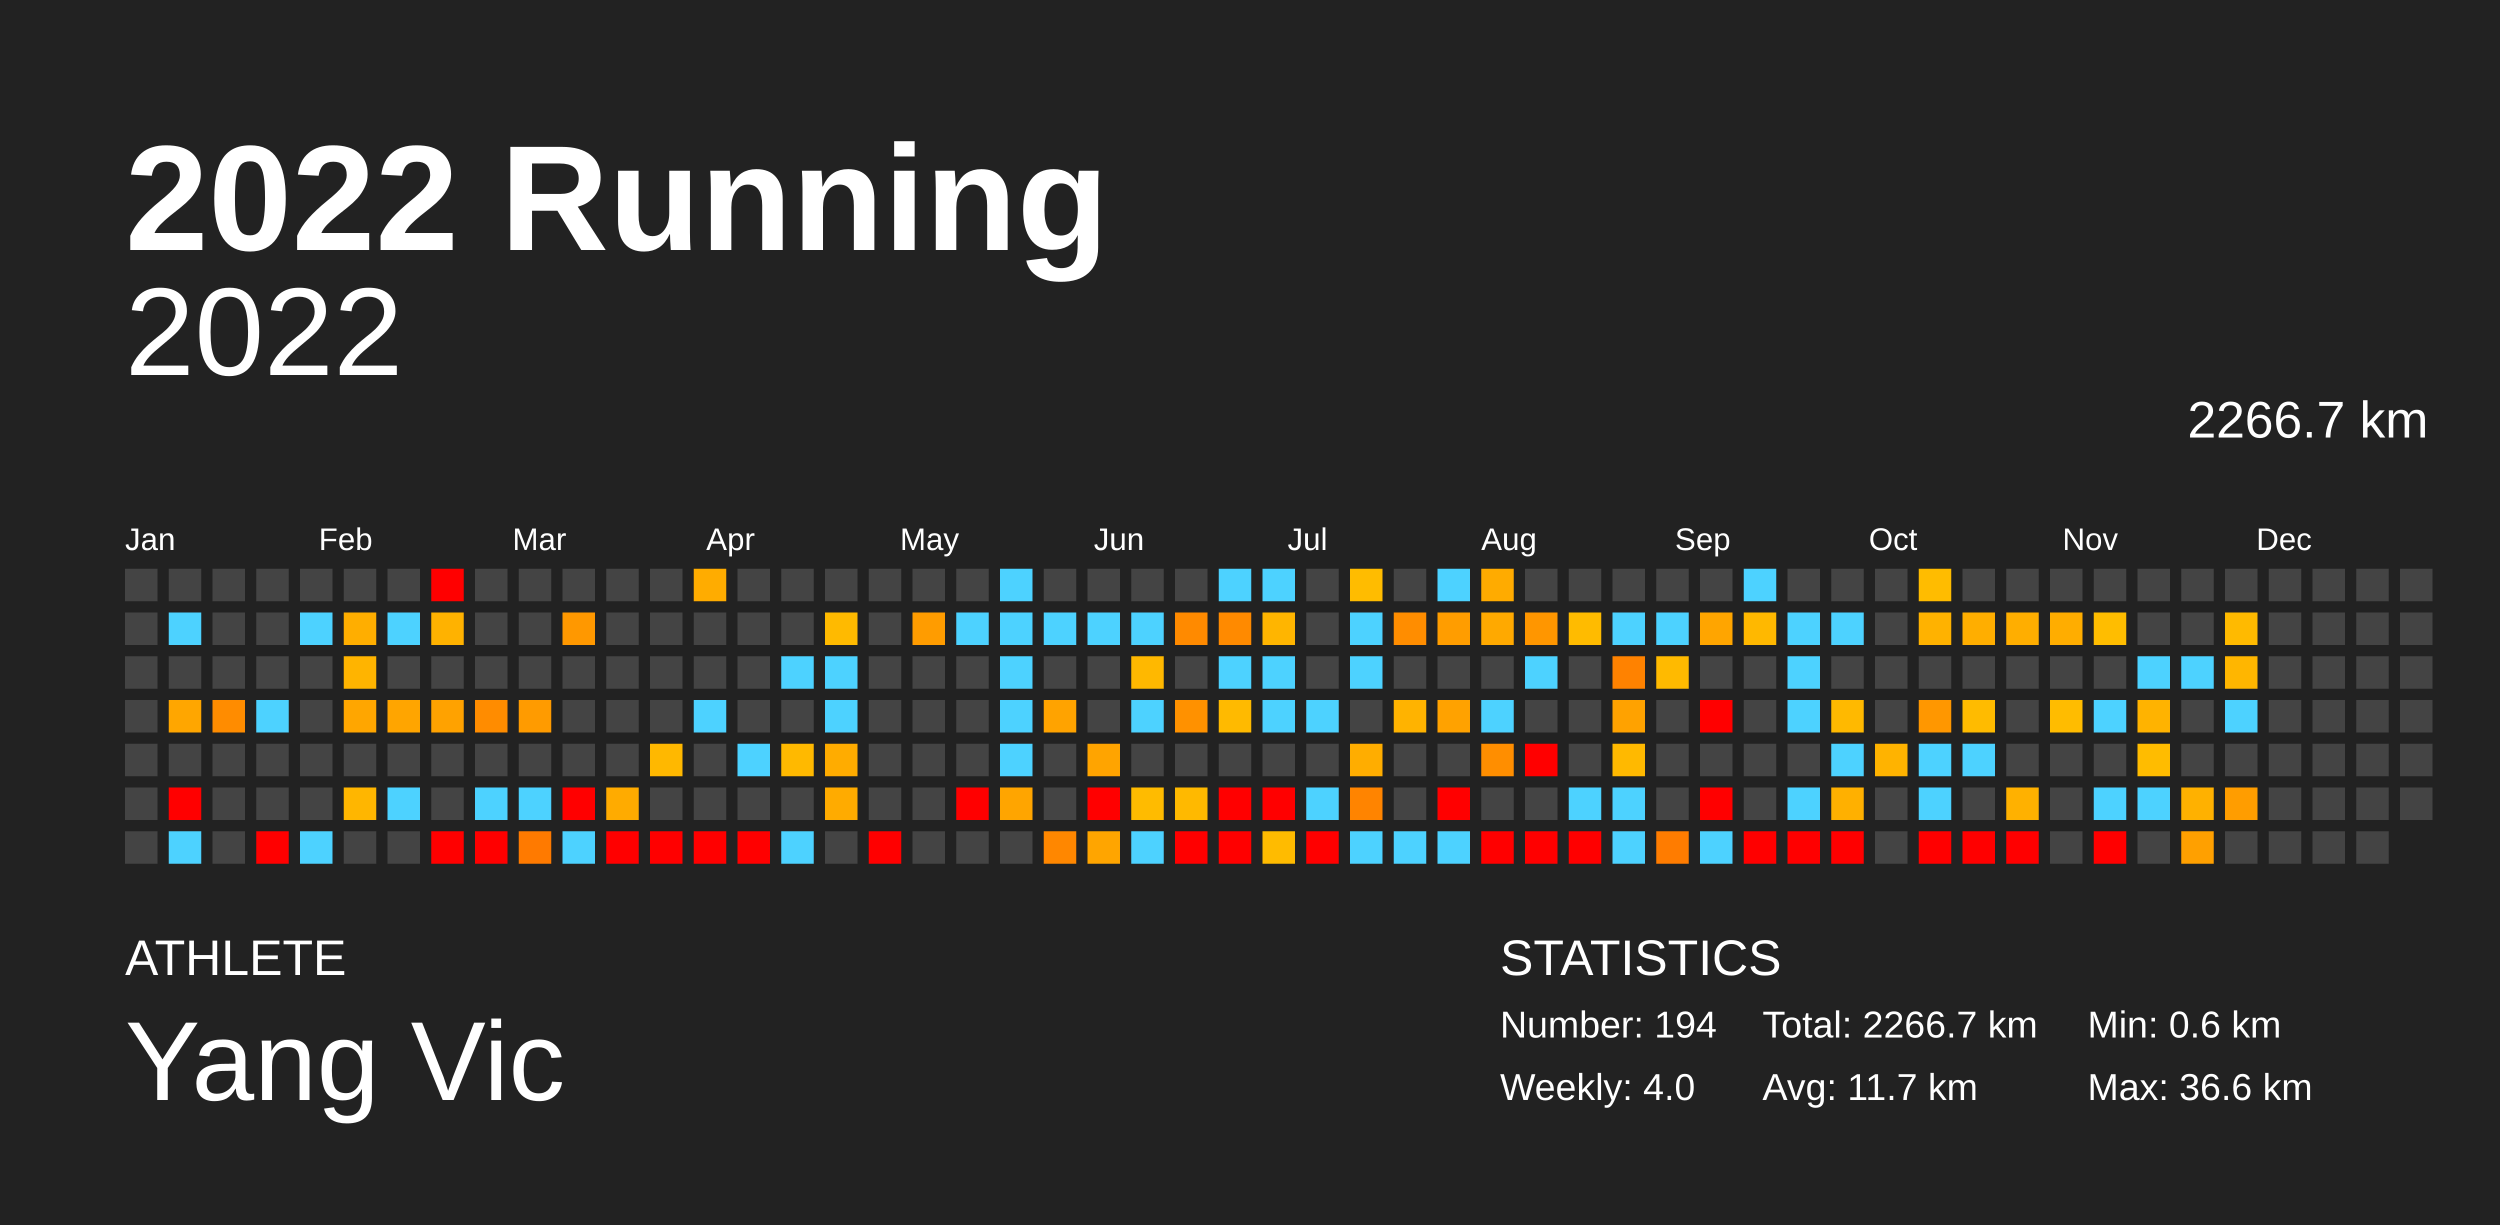
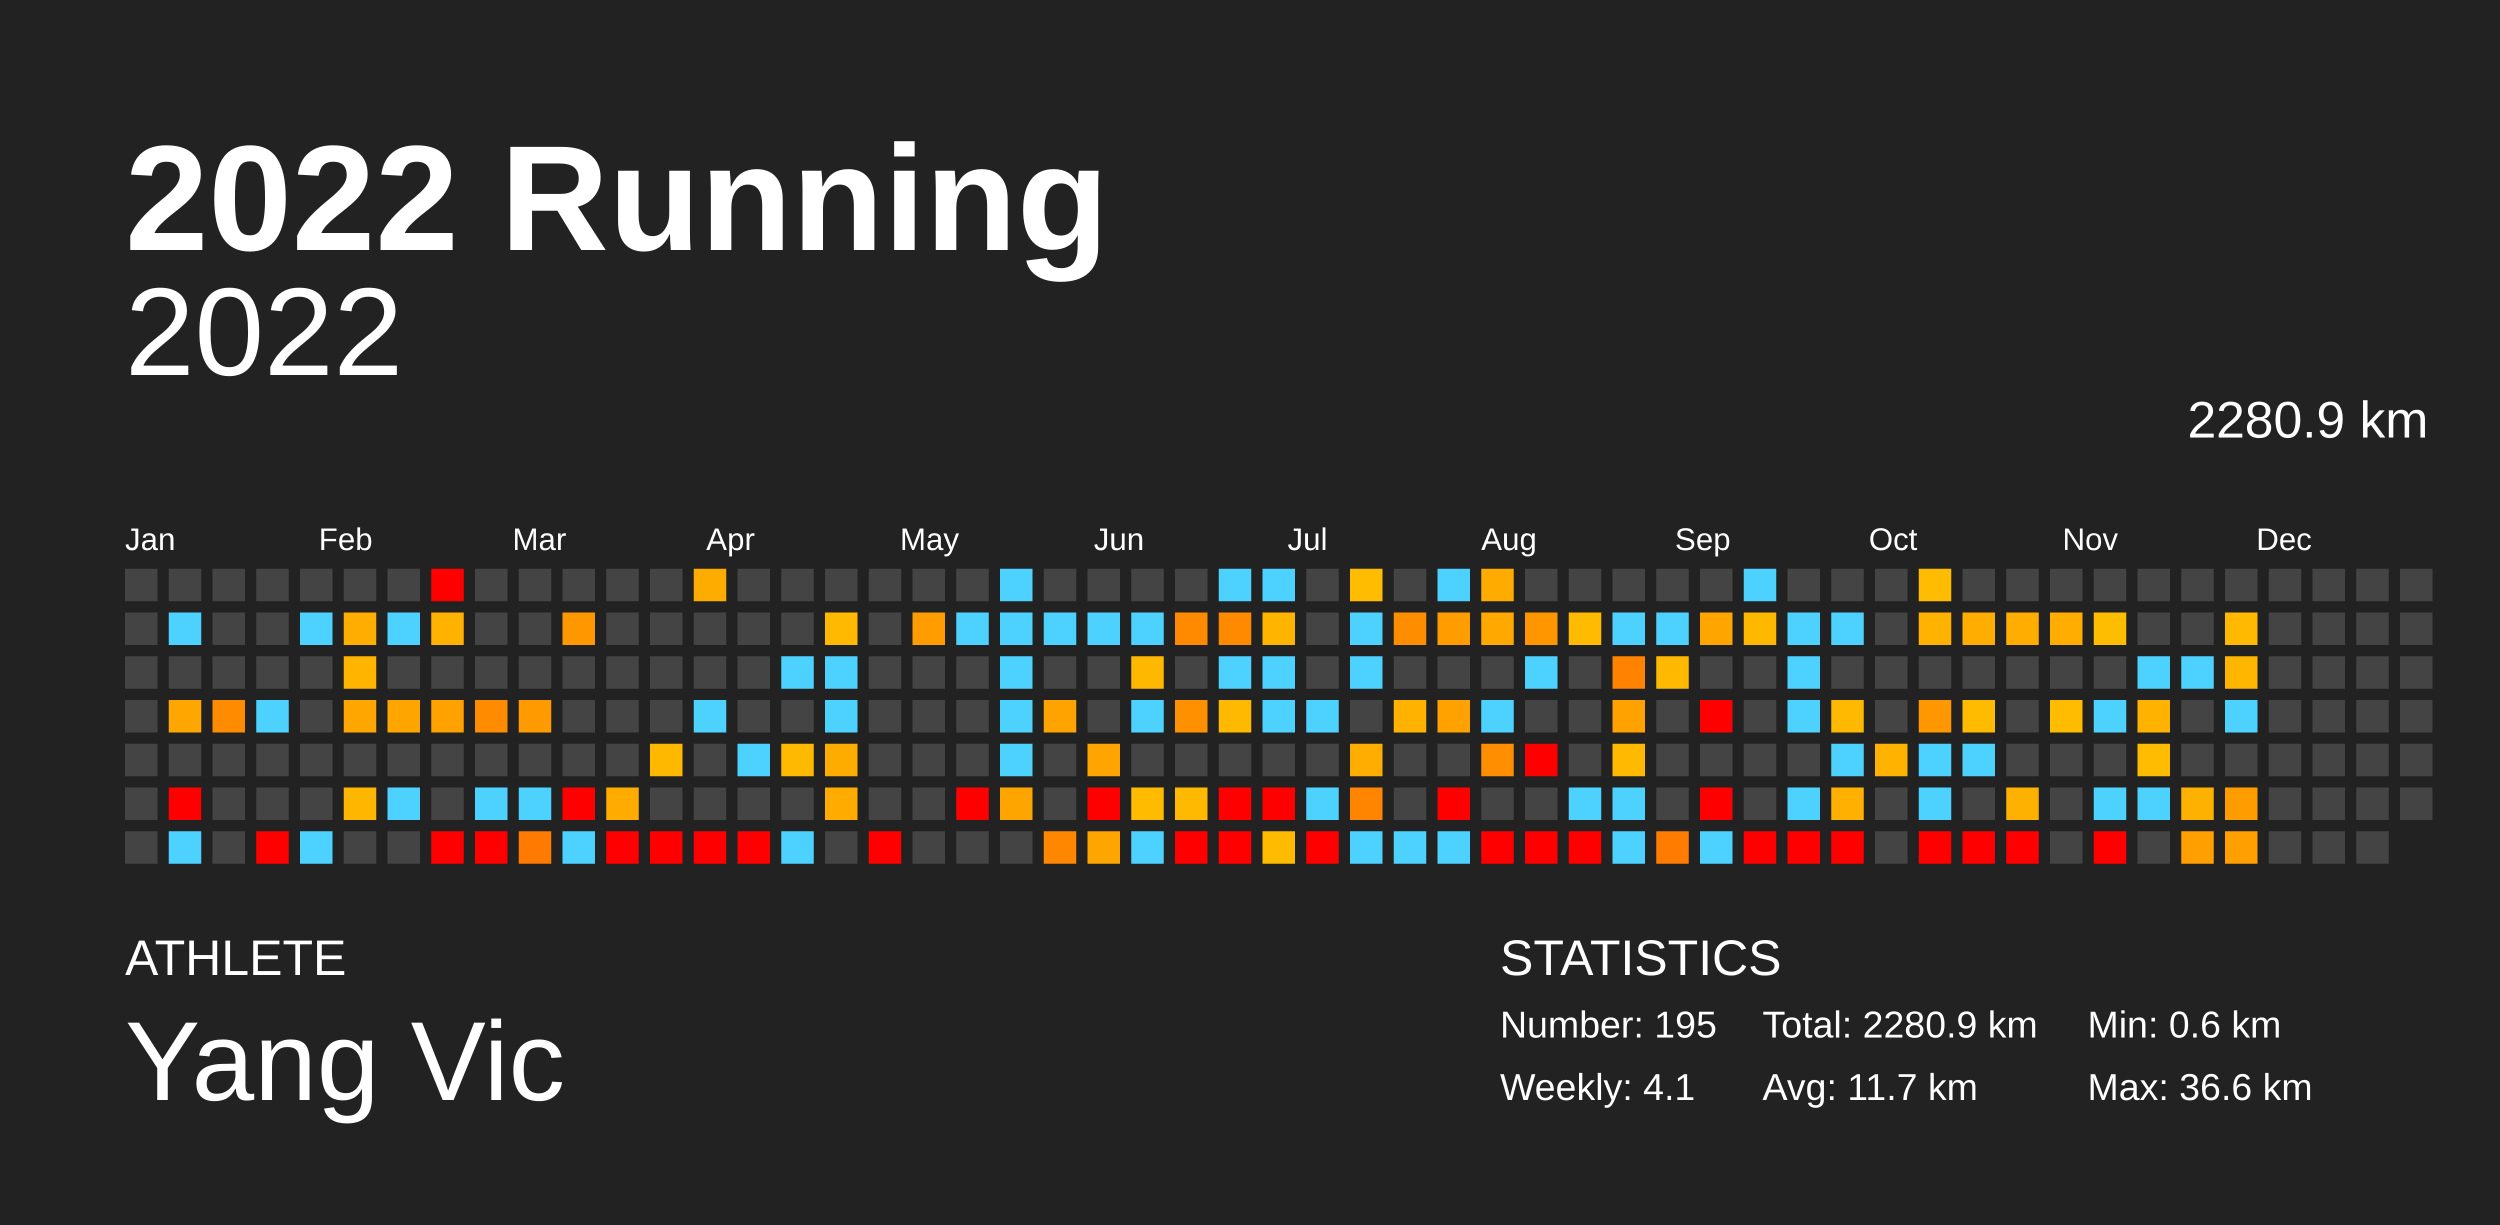
<svg xmlns="http://www.w3.org/2000/svg" baseProfile="full" height="98mm" version="1.1" viewBox="0,0,200,98" width="200mm">
  <defs />
  <rect fill="#222222" height="98" width="200" x="0" y="0" />
  <text fill="#FFFFFF" style="font-size:12px; font-family:Arial; font-weight:bold;" x="10" y="20">2022 Running</text>
  <text fill="#FFFFFF" style="font-size:4px; font-family:Arial" x="10" y="78">ATHLETE</text>
  <text fill="#FFFFFF" style="font-size:9px; font-family:Arial" x="10" y="88">Yang Vic</text>
  <text fill="#FFFFFF" style="font-size:4px; font-family:Arial" x="120" y="78">STATISTICS</text>
-   <text fill="#FFFFFF" style="font-size:3px; font-family:Arial" x="120" y="83">Number: 194</text>
-   <text fill="#FFFFFF" style="font-size:3px; font-family:Arial" x="120" y="88">Weekly: 4.0</text>
-   <text fill="#FFFFFF" style="font-size:3px; font-family:Arial" x="141" y="83">Total: 2266.7 km</text>
+   <text fill="#FFFFFF" style="font-size:3px; font-family:Arial" x="120" y="83">Number: 195</text>
+   <text fill="#FFFFFF" style="font-size:3px; font-family:Arial" x="120" y="88">Weekly: 4.1</text>
+   <text fill="#FFFFFF" style="font-size:3px; font-family:Arial" x="141" y="83">Total: 2280.9 km</text>
  <text fill="#FFFFFF" style="font-size:3px; font-family:Arial" x="141" y="88">Avg: 11.7 km</text>
  <text fill="#FFFFFF" style="font-size:3px; font-family:Arial" x="167" y="83">Min: 0.6 km</text>
  <text fill="#FFFFFF" style="font-size:3px; font-family:Arial" x="167" y="88">Max: 36.6 km</text>
  <text alignment-baseline="hanging" fill="#FFFFFF" style="font-size:10.0px; font-family:Arial;" x="10" y="30">2022</text>
-   <text alignment-baseline="hanging" fill="#FFFFFF" style="font-size:4.125px; font-family:Arial;" x="175" y="35">2266.7 km</text>
+   <text alignment-baseline="hanging" fill="#FFFFFF" style="font-size:4.125px; font-family:Arial;" x="175" y="35">2280.9 km</text>
  <text fill="#FFFFFF" style="font-size:2.5px; font-family:Arial" x="10.0" y="44">Jan</text>
  <text fill="#FFFFFF" style="font-size:2.5px; font-family:Arial" x="25.5" y="44">Feb</text>
  <text fill="#FFFFFF" style="font-size:2.5px; font-family:Arial" x="41.0" y="44">Mar</text>
  <text fill="#FFFFFF" style="font-size:2.5px; font-family:Arial" x="56.5" y="44">Apr</text>
  <text fill="#FFFFFF" style="font-size:2.5px; font-family:Arial" x="72.0" y="44">May</text>
  <text fill="#FFFFFF" style="font-size:2.5px; font-family:Arial" x="87.5" y="44">Jun</text>
  <text fill="#FFFFFF" style="font-size:2.5px; font-family:Arial" x="103.0" y="44">Jul</text>
  <text fill="#FFFFFF" style="font-size:2.5px; font-family:Arial" x="118.5" y="44">Aug</text>
  <text fill="#FFFFFF" style="font-size:2.5px; font-family:Arial" x="134.0" y="44">Sep</text>
  <text fill="#FFFFFF" style="font-size:2.5px; font-family:Arial" x="149.5" y="44">Oct</text>
  <text fill="#FFFFFF" style="font-size:2.5px; font-family:Arial" x="165.0" y="44">Nov</text>
  <text fill="#FFFFFF" style="font-size:2.5px; font-family:Arial" x="180.5" y="44">Dec</text>
  <rect fill="#444444" height="2.6" width="2.6" x="10.0" y="45.5" />
  <rect fill="#444444" height="2.6" width="2.6" x="10.0" y="49.0" />
  <rect fill="#444444" height="2.6" width="2.6" x="10.0" y="52.5" />
  <rect fill="#444444" height="2.6" width="2.6" x="10.0" y="56.0" />
  <rect fill="#444444" height="2.6" width="2.6" x="10.0" y="59.5" />
  <rect fill="#444444" height="2.6" width="2.6" x="10.0" y="63.0" />
  <rect fill="#444444" height="2.6" width="2.6" x="10.0" y="66.5" />
  <rect fill="#444444" height="2.6" width="2.6" x="13.5" y="45.5" />
  <rect fill="#4dd2ff" height="2.6" width="2.6" x="13.5" y="49.0" />
  <rect fill="#444444" height="2.6" width="2.6" x="13.5" y="52.5" />
  <rect fill="#ffa600" height="2.6" width="2.6" x="13.5" y="56.0" />
  <rect fill="#444444" height="2.6" width="2.6" x="13.5" y="59.5" />
  <rect fill="red" height="2.6" width="2.6" x="13.5" y="63.0" />
  <rect fill="#4dd2ff" height="2.6" width="2.6" x="13.5" y="66.5" />
  <rect fill="#444444" height="2.6" width="2.6" x="17.0" y="45.5" />
  <rect fill="#444444" height="2.6" width="2.6" x="17.0" y="49.0" />
  <rect fill="#444444" height="2.6" width="2.6" x="17.0" y="52.5" />
  <rect fill="#ff8c00" height="2.6" width="2.6" x="17.0" y="56.0" />
  <rect fill="#444444" height="2.6" width="2.6" x="17.0" y="59.5" />
  <rect fill="#444444" height="2.6" width="2.6" x="17.0" y="63.0" />
  <rect fill="#444444" height="2.6" width="2.6" x="17.0" y="66.5" />
  <rect fill="#444444" height="2.6" width="2.6" x="20.5" y="45.5" />
  <rect fill="#444444" height="2.6" width="2.6" x="20.5" y="49.0" />
  <rect fill="#444444" height="2.6" width="2.6" x="20.5" y="52.5" />
  <rect fill="#4dd2ff" height="2.6" width="2.6" x="20.5" y="56.0" />
  <rect fill="#444444" height="2.6" width="2.6" x="20.5" y="59.5" />
  <rect fill="#444444" height="2.6" width="2.6" x="20.5" y="63.0" />
  <rect fill="red" height="2.6" width="2.6" x="20.5" y="66.5" />
  <rect fill="#444444" height="2.6" width="2.6" x="24.0" y="45.5" />
  <rect fill="#4dd2ff" height="2.6" width="2.6" x="24.0" y="49.0" />
  <rect fill="#444444" height="2.6" width="2.6" x="24.0" y="52.5" />
  <rect fill="#444444" height="2.6" width="2.6" x="24.0" y="56.0" />
  <rect fill="#444444" height="2.6" width="2.6" x="24.0" y="59.5" />
  <rect fill="#444444" height="2.6" width="2.6" x="24.0" y="63.0" />
  <rect fill="#4dd2ff" height="2.6" width="2.6" x="24.0" y="66.5" />
  <rect fill="#444444" height="2.6" width="2.6" x="27.5" y="45.5" />
  <rect fill="#ffae00" height="2.6" width="2.6" x="27.5" y="49.0" />
  <rect fill="#ffb400" height="2.6" width="2.6" x="27.5" y="52.5" />
  <rect fill="#ffa600" height="2.6" width="2.6" x="27.5" y="56.0" />
  <rect fill="#444444" height="2.6" width="2.6" x="27.5" y="59.5" />
  <rect fill="#ffb600" height="2.6" width="2.6" x="27.5" y="63.0" />
  <rect fill="#444444" height="2.6" width="2.6" x="27.5" y="66.5" />
  <rect fill="#444444" height="2.6" width="2.6" x="31.0" y="45.5" />
  <rect fill="#4dd2ff" height="2.6" width="2.6" x="31.0" y="49.0" />
  <rect fill="#444444" height="2.6" width="2.6" x="31.0" y="52.5" />
  <rect fill="#ffa500" height="2.6" width="2.6" x="31.0" y="56.0" />
  <rect fill="#444444" height="2.6" width="2.6" x="31.0" y="59.5" />
  <rect fill="#4dd2ff" height="2.6" width="2.6" x="31.0" y="63.0" />
  <rect fill="#444444" height="2.6" width="2.6" x="31.0" y="66.5" />
  <rect fill="red" height="2.6" width="2.6" x="34.5" y="45.5" />
  <rect fill="#ffb200" height="2.6" width="2.6" x="34.5" y="49.0" />
  <rect fill="#444444" height="2.6" width="2.6" x="34.5" y="52.5" />
  <rect fill="#ffa200" height="2.6" width="2.6" x="34.5" y="56.0" />
  <rect fill="#444444" height="2.6" width="2.6" x="34.5" y="59.5" />
  <rect fill="#444444" height="2.6" width="2.6" x="34.5" y="63.0" />
  <rect fill="red" height="2.6" width="2.6" x="34.5" y="66.5" />
  <rect fill="#444444" height="2.6" width="2.6" x="38.0" y="45.5" />
  <rect fill="#444444" height="2.6" width="2.6" x="38.0" y="49.0" />
  <rect fill="#444444" height="2.6" width="2.6" x="38.0" y="52.5" />
  <rect fill="#ff8c00" height="2.6" width="2.6" x="38.0" y="56.0" />
  <rect fill="#444444" height="2.6" width="2.6" x="38.0" y="59.5" />
  <rect fill="#4dd2ff" height="2.6" width="2.6" x="38.0" y="63.0" />
  <rect fill="red" height="2.6" width="2.6" x="38.0" y="66.5" />
  <rect fill="#444444" height="2.6" width="2.6" x="41.5" y="45.5" />
  <rect fill="#444444" height="2.6" width="2.6" x="41.5" y="49.0" />
  <rect fill="#444444" height="2.6" width="2.6" x="41.5" y="52.5" />
  <rect fill="#ff9b00" height="2.6" width="2.6" x="41.5" y="56.0" />
  <rect fill="#444444" height="2.6" width="2.6" x="41.5" y="59.5" />
  <rect fill="#4dd2ff" height="2.6" width="2.6" x="41.5" y="63.0" />
  <rect fill="#ff7a00" height="2.6" width="2.6" x="41.5" y="66.5" />
  <rect fill="#444444" height="2.6" width="2.6" x="45.0" y="45.5" />
  <rect fill="#ff9800" height="2.6" width="2.6" x="45.0" y="49.0" />
  <rect fill="#444444" height="2.6" width="2.6" x="45.0" y="52.5" />
  <rect fill="#444444" height="2.6" width="2.6" x="45.0" y="56.0" />
  <rect fill="#444444" height="2.6" width="2.6" x="45.0" y="59.5" />
  <rect fill="red" height="2.6" width="2.6" x="45.0" y="63.0" />
  <rect fill="#4dd2ff" height="2.6" width="2.6" x="45.0" y="66.5" />
  <rect fill="#444444" height="2.6" width="2.6" x="48.5" y="45.5" />
  <rect fill="#444444" height="2.6" width="2.6" x="48.5" y="49.0" />
  <rect fill="#444444" height="2.6" width="2.6" x="48.5" y="52.5" />
  <rect fill="#444444" height="2.6" width="2.6" x="48.5" y="56.0" />
  <rect fill="#444444" height="2.6" width="2.6" x="48.5" y="59.5" />
  <rect fill="#ffab00" height="2.6" width="2.6" x="48.5" y="63.0" />
  <rect fill="red" height="2.6" width="2.6" x="48.5" y="66.5" />
  <rect fill="#444444" height="2.6" width="2.6" x="52.0" y="45.5" />
  <rect fill="#444444" height="2.6" width="2.6" x="52.0" y="49.0" />
  <rect fill="#444444" height="2.6" width="2.6" x="52.0" y="52.5" />
  <rect fill="#444444" height="2.6" width="2.6" x="52.0" y="56.0" />
  <rect fill="#ffb800" height="2.6" width="2.6" x="52.0" y="59.5" />
  <rect fill="#444444" height="2.6" width="2.6" x="52.0" y="63.0" />
  <rect fill="red" height="2.6" width="2.6" x="52.0" y="66.5" />
  <rect fill="#ffac00" height="2.6" width="2.6" x="55.5" y="45.5" />
  <rect fill="#444444" height="2.6" width="2.6" x="55.5" y="49.0" />
  <rect fill="#444444" height="2.6" width="2.6" x="55.5" y="52.5" />
  <rect fill="#4dd2ff" height="2.6" width="2.6" x="55.5" y="56.0" />
  <rect fill="#444444" height="2.6" width="2.6" x="55.5" y="59.5" />
  <rect fill="#444444" height="2.6" width="2.6" x="55.5" y="63.0" />
  <rect fill="red" height="2.6" width="2.6" x="55.5" y="66.5" />
  <rect fill="#444444" height="2.6" width="2.6" x="59.0" y="45.5" />
  <rect fill="#444444" height="2.6" width="2.6" x="59.0" y="49.0" />
  <rect fill="#444444" height="2.6" width="2.6" x="59.0" y="52.5" />
  <rect fill="#444444" height="2.6" width="2.6" x="59.0" y="56.0" />
  <rect fill="#4dd2ff" height="2.6" width="2.6" x="59.0" y="59.5" />
  <rect fill="#444444" height="2.6" width="2.6" x="59.0" y="63.0" />
  <rect fill="red" height="2.6" width="2.6" x="59.0" y="66.5" />
  <rect fill="#444444" height="2.6" width="2.6" x="62.5" y="45.5" />
  <rect fill="#444444" height="2.6" width="2.6" x="62.5" y="49.0" />
  <rect fill="#4dd2ff" height="2.6" width="2.6" x="62.5" y="52.5" />
  <rect fill="#444444" height="2.6" width="2.6" x="62.5" y="56.0" />
  <rect fill="#ffb900" height="2.6" width="2.6" x="62.5" y="59.5" />
  <rect fill="#444444" height="2.6" width="2.6" x="62.5" y="63.0" />
  <rect fill="#4dd2ff" height="2.6" width="2.6" x="62.5" y="66.5" />
  <rect fill="#444444" height="2.6" width="2.6" x="66.0" y="45.5" />
  <rect fill="#ffba00" height="2.6" width="2.6" x="66.0" y="49.0" />
  <rect fill="#4dd2ff" height="2.6" width="2.6" x="66.0" y="52.5" />
  <rect fill="#4dd2ff" height="2.6" width="2.6" x="66.0" y="56.0" />
  <rect fill="#ffac00" height="2.6" width="2.6" x="66.0" y="59.5" />
  <rect fill="#ffab00" height="2.6" width="2.6" x="66.0" y="63.0" />
  <rect fill="#444444" height="2.6" width="2.6" x="66.0" y="66.5" />
  <rect fill="#444444" height="2.6" width="2.6" x="69.5" y="45.5" />
  <rect fill="#444444" height="2.6" width="2.6" x="69.5" y="49.0" />
  <rect fill="#444444" height="2.6" width="2.6" x="69.5" y="52.5" />
  <rect fill="#444444" height="2.6" width="2.6" x="69.5" y="56.0" />
  <rect fill="#444444" height="2.6" width="2.6" x="69.5" y="59.5" />
  <rect fill="#444444" height="2.6" width="2.6" x="69.5" y="63.0" />
  <rect fill="red" height="2.6" width="2.6" x="69.5" y="66.5" />
  <rect fill="#444444" height="2.6" width="2.6" x="73.0" y="45.5" />
  <rect fill="#ff9c00" height="2.6" width="2.6" x="73.0" y="49.0" />
  <rect fill="#444444" height="2.6" width="2.6" x="73.0" y="52.5" />
  <rect fill="#444444" height="2.6" width="2.6" x="73.0" y="56.0" />
  <rect fill="#444444" height="2.6" width="2.6" x="73.0" y="59.5" />
  <rect fill="#444444" height="2.6" width="2.6" x="73.0" y="63.0" />
  <rect fill="#444444" height="2.6" width="2.6" x="73.0" y="66.5" />
  <rect fill="#444444" height="2.6" width="2.6" x="76.5" y="45.5" />
  <rect fill="#4dd2ff" height="2.6" width="2.6" x="76.5" y="49.0" />
  <rect fill="#444444" height="2.6" width="2.6" x="76.5" y="52.5" />
  <rect fill="#444444" height="2.6" width="2.6" x="76.5" y="56.0" />
  <rect fill="#444444" height="2.6" width="2.6" x="76.5" y="59.5" />
  <rect fill="red" height="2.6" width="2.6" x="76.5" y="63.0" />
  <rect fill="#444444" height="2.6" width="2.6" x="76.5" y="66.5" />
  <rect fill="#4dd2ff" height="2.6" width="2.6" x="80.0" y="45.5" />
  <rect fill="#4dd2ff" height="2.6" width="2.6" x="80.0" y="49.0" />
  <rect fill="#4dd2ff" height="2.6" width="2.6" x="80.0" y="52.5" />
  <rect fill="#4dd2ff" height="2.6" width="2.6" x="80.0" y="56.0" />
  <rect fill="#4dd2ff" height="2.6" width="2.6" x="80.0" y="59.5" />
  <rect fill="#ffa500" height="2.6" width="2.6" x="80.0" y="63.0" />
  <rect fill="#444444" height="2.6" width="2.6" x="80.0" y="66.5" />
  <rect fill="#444444" height="2.6" width="2.6" x="83.5" y="45.5" />
  <rect fill="#4dd2ff" height="2.6" width="2.6" x="83.5" y="49.0" />
  <rect fill="#444444" height="2.6" width="2.6" x="83.5" y="52.5" />
  <rect fill="#ffa300" height="2.6" width="2.6" x="83.5" y="56.0" />
  <rect fill="#444444" height="2.6" width="2.6" x="83.5" y="59.5" />
  <rect fill="#444444" height="2.6" width="2.6" x="83.5" y="63.0" />
  <rect fill="#ff8700" height="2.6" width="2.6" x="83.5" y="66.5" />
  <rect fill="#444444" height="2.6" width="2.6" x="87.0" y="45.5" />
  <rect fill="#4dd2ff" height="2.6" width="2.6" x="87.0" y="49.0" />
  <rect fill="#444444" height="2.6" width="2.6" x="87.0" y="52.5" />
  <rect fill="#444444" height="2.6" width="2.6" x="87.0" y="56.0" />
  <rect fill="#ffa400" height="2.6" width="2.6" x="87.0" y="59.5" />
  <rect fill="red" height="2.6" width="2.6" x="87.0" y="63.0" />
  <rect fill="#ffa500" height="2.6" width="2.6" x="87.0" y="66.5" />
  <rect fill="#444444" height="2.6" width="2.6" x="90.5" y="45.5" />
  <rect fill="#4dd2ff" height="2.6" width="2.6" x="90.5" y="49.0" />
  <rect fill="#ffb800" height="2.6" width="2.6" x="90.5" y="52.5" />
  <rect fill="#4dd2ff" height="2.6" width="2.6" x="90.5" y="56.0" />
  <rect fill="#444444" height="2.6" width="2.6" x="90.5" y="59.5" />
  <rect fill="#ffbb00" height="2.6" width="2.6" x="90.5" y="63.0" />
  <rect fill="#4dd2ff" height="2.6" width="2.6" x="90.5" y="66.5" />
  <rect fill="#444444" height="2.6" width="2.6" x="94.0" y="45.5" />
  <rect fill="#ff8a00" height="2.6" width="2.6" x="94.0" y="49.0" />
  <rect fill="#444444" height="2.6" width="2.6" x="94.0" y="52.5" />
  <rect fill="#ff9100" height="2.6" width="2.6" x="94.0" y="56.0" />
  <rect fill="#444444" height="2.6" width="2.6" x="94.0" y="59.5" />
  <rect fill="#ffb900" height="2.6" width="2.6" x="94.0" y="63.0" />
  <rect fill="red" height="2.6" width="2.6" x="94.0" y="66.5" />
  <rect fill="#4dd2ff" height="2.6" width="2.6" x="97.5" y="45.5" />
  <rect fill="#ff8a00" height="2.6" width="2.6" x="97.5" y="49.0" />
  <rect fill="#4dd2ff" height="2.6" width="2.6" x="97.5" y="52.5" />
  <rect fill="#ffba00" height="2.6" width="2.6" x="97.5" y="56.0" />
  <rect fill="#444444" height="2.6" width="2.6" x="97.5" y="59.5" />
  <rect fill="red" height="2.6" width="2.6" x="97.5" y="63.0" />
  <rect fill="red" height="2.6" width="2.6" x="97.5" y="66.5" />
  <rect fill="#4dd2ff" height="2.6" width="2.6" x="101.0" y="45.5" />
  <rect fill="#ffb500" height="2.6" width="2.6" x="101.0" y="49.0" />
  <rect fill="#4dd2ff" height="2.6" width="2.6" x="101.0" y="52.5" />
  <rect fill="#4dd2ff" height="2.6" width="2.6" x="101.0" y="56.0" />
  <rect fill="#444444" height="2.6" width="2.6" x="101.0" y="59.5" />
  <rect fill="red" height="2.6" width="2.6" x="101.0" y="63.0" />
  <rect fill="#ffbb00" height="2.6" width="2.6" x="101.0" y="66.5" />
  <rect fill="#444444" height="2.6" width="2.6" x="104.5" y="45.5" />
  <rect fill="#444444" height="2.6" width="2.6" x="104.5" y="49.0" />
  <rect fill="#444444" height="2.6" width="2.6" x="104.5" y="52.5" />
  <rect fill="#4dd2ff" height="2.6" width="2.6" x="104.5" y="56.0" />
  <rect fill="#444444" height="2.6" width="2.6" x="104.5" y="59.5" />
  <rect fill="#4dd2ff" height="2.6" width="2.6" x="104.5" y="63.0" />
  <rect fill="red" height="2.6" width="2.6" x="104.5" y="66.5" />
  <rect fill="#ffbc00" height="2.6" width="2.6" x="108.0" y="45.5" />
  <rect fill="#4dd2ff" height="2.6" width="2.6" x="108.0" y="49.0" />
  <rect fill="#4dd2ff" height="2.6" width="2.6" x="108.0" y="52.5" />
  <rect fill="#444444" height="2.6" width="2.6" x="108.0" y="56.0" />
  <rect fill="#ffad00" height="2.6" width="2.6" x="108.0" y="59.5" />
  <rect fill="#ff8400" height="2.6" width="2.6" x="108.0" y="63.0" />
  <rect fill="#4dd2ff" height="2.6" width="2.6" x="108.0" y="66.5" />
  <rect fill="#444444" height="2.6" width="2.6" x="111.5" y="45.5" />
  <rect fill="#ff8d00" height="2.6" width="2.6" x="111.5" y="49.0" />
  <rect fill="#444444" height="2.6" width="2.6" x="111.5" y="52.5" />
  <rect fill="#ffb300" height="2.6" width="2.6" x="111.5" y="56.0" />
  <rect fill="#444444" height="2.6" width="2.6" x="111.5" y="59.5" />
  <rect fill="#444444" height="2.6" width="2.6" x="111.5" y="63.0" />
  <rect fill="#4dd2ff" height="2.6" width="2.6" x="111.5" y="66.5" />
  <rect fill="#4dd2ff" height="2.6" width="2.6" x="115.0" y="45.5" />
  <rect fill="#ff9d00" height="2.6" width="2.6" x="115.0" y="49.0" />
  <rect fill="#444444" height="2.6" width="2.6" x="115.0" y="52.5" />
  <rect fill="#ffa200" height="2.6" width="2.6" x="115.0" y="56.0" />
  <rect fill="#444444" height="2.6" width="2.6" x="115.0" y="59.5" />
  <rect fill="red" height="2.6" width="2.6" x="115.0" y="63.0" />
  <rect fill="#4dd2ff" height="2.6" width="2.6" x="115.0" y="66.5" />
  <rect fill="#ffab00" height="2.6" width="2.6" x="118.5" y="45.5" />
  <rect fill="#ffa900" height="2.6" width="2.6" x="118.5" y="49.0" />
  <rect fill="#444444" height="2.6" width="2.6" x="118.5" y="52.5" />
  <rect fill="#4dd2ff" height="2.6" width="2.6" x="118.5" y="56.0" />
  <rect fill="#ff8e00" height="2.6" width="2.6" x="118.5" y="59.5" />
  <rect fill="#444444" height="2.6" width="2.6" x="118.5" y="63.0" />
  <rect fill="red" height="2.6" width="2.6" x="118.5" y="66.5" />
  <rect fill="#444444" height="2.6" width="2.6" x="122.0" y="45.5" />
  <rect fill="#ff9600" height="2.6" width="2.6" x="122.0" y="49.0" />
  <rect fill="#4dd2ff" height="2.6" width="2.6" x="122.0" y="52.5" />
  <rect fill="#444444" height="2.6" width="2.6" x="122.0" y="56.0" />
  <rect fill="red" height="2.6" width="2.6" x="122.0" y="59.5" />
  <rect fill="#444444" height="2.6" width="2.6" x="122.0" y="63.0" />
  <rect fill="red" height="2.6" width="2.6" x="122.0" y="66.5" />
  <rect fill="#444444" height="2.6" width="2.6" x="125.5" y="45.5" />
  <rect fill="#ffbb00" height="2.6" width="2.6" x="125.5" y="49.0" />
  <rect fill="#444444" height="2.6" width="2.6" x="125.5" y="52.5" />
  <rect fill="#444444" height="2.6" width="2.6" x="125.5" y="56.0" />
  <rect fill="#444444" height="2.6" width="2.6" x="125.5" y="59.5" />
  <rect fill="#4dd2ff" height="2.6" width="2.6" x="125.5" y="63.0" />
  <rect fill="red" height="2.6" width="2.6" x="125.5" y="66.5" />
  <rect fill="#444444" height="2.6" width="2.6" x="129.0" y="45.5" />
  <rect fill="#4dd2ff" height="2.6" width="2.6" x="129.0" y="49.0" />
  <rect fill="#ff8200" height="2.6" width="2.6" x="129.0" y="52.5" />
  <rect fill="#ffa200" height="2.6" width="2.6" x="129.0" y="56.0" />
  <rect fill="#ffb900" height="2.6" width="2.6" x="129.0" y="59.5" />
  <rect fill="#4dd2ff" height="2.6" width="2.6" x="129.0" y="63.0" />
  <rect fill="#4dd2ff" height="2.6" width="2.6" x="129.0" y="66.5" />
  <rect fill="#444444" height="2.6" width="2.6" x="132.5" y="45.5" />
  <rect fill="#4dd2ff" height="2.6" width="2.6" x="132.5" y="49.0" />
  <rect fill="#ffba00" height="2.6" width="2.6" x="132.5" y="52.5" />
  <rect fill="#444444" height="2.6" width="2.6" x="132.5" y="56.0" />
  <rect fill="#444444" height="2.6" width="2.6" x="132.5" y="59.5" />
  <rect fill="#444444" height="2.6" width="2.6" x="132.5" y="63.0" />
  <rect fill="#ff7c00" height="2.6" width="2.6" x="132.5" y="66.5" />
  <rect fill="#444444" height="2.6" width="2.6" x="136.0" y="45.5" />
  <rect fill="#ffa500" height="2.6" width="2.6" x="136.0" y="49.0" />
  <rect fill="#444444" height="2.6" width="2.6" x="136.0" y="52.5" />
  <rect fill="red" height="2.6" width="2.6" x="136.0" y="56.0" />
  <rect fill="#444444" height="2.6" width="2.6" x="136.0" y="59.5" />
  <rect fill="red" height="2.6" width="2.6" x="136.0" y="63.0" />
  <rect fill="#4dd2ff" height="2.6" width="2.6" x="136.0" y="66.5" />
  <rect fill="#4dd2ff" height="2.6" width="2.6" x="139.5" y="45.5" />
  <rect fill="#ffb800" height="2.6" width="2.6" x="139.5" y="49.0" />
  <rect fill="#444444" height="2.6" width="2.6" x="139.5" y="52.5" />
  <rect fill="#444444" height="2.6" width="2.6" x="139.5" y="56.0" />
  <rect fill="#444444" height="2.6" width="2.6" x="139.5" y="59.5" />
  <rect fill="#444444" height="2.6" width="2.6" x="139.5" y="63.0" />
  <rect fill="red" height="2.6" width="2.6" x="139.5" y="66.5" />
  <rect fill="#444444" height="2.6" width="2.6" x="143.0" y="45.5" />
  <rect fill="#4dd2ff" height="2.6" width="2.6" x="143.0" y="49.0" />
  <rect fill="#4dd2ff" height="2.6" width="2.6" x="143.0" y="52.5" />
  <rect fill="#4dd2ff" height="2.6" width="2.6" x="143.0" y="56.0" />
  <rect fill="#444444" height="2.6" width="2.6" x="143.0" y="59.5" />
  <rect fill="#4dd2ff" height="2.6" width="2.6" x="143.0" y="63.0" />
  <rect fill="red" height="2.6" width="2.6" x="143.0" y="66.5" />
  <rect fill="#444444" height="2.6" width="2.6" x="146.5" y="45.5" />
  <rect fill="#4dd2ff" height="2.6" width="2.6" x="146.5" y="49.0" />
  <rect fill="#444444" height="2.6" width="2.6" x="146.5" y="52.5" />
  <rect fill="#ffb900" height="2.6" width="2.6" x="146.5" y="56.0" />
  <rect fill="#4dd2ff" height="2.6" width="2.6" x="146.5" y="59.5" />
  <rect fill="#ffb000" height="2.6" width="2.6" x="146.5" y="63.0" />
  <rect fill="red" height="2.6" width="2.6" x="146.5" y="66.5" />
  <rect fill="#444444" height="2.6" width="2.6" x="150.0" y="45.5" />
  <rect fill="#444444" height="2.6" width="2.6" x="150.0" y="49.0" />
  <rect fill="#444444" height="2.6" width="2.6" x="150.0" y="52.5" />
  <rect fill="#444444" height="2.6" width="2.6" x="150.0" y="56.0" />
  <rect fill="#ffb300" height="2.6" width="2.6" x="150.0" y="59.5" />
  <rect fill="#444444" height="2.6" width="2.6" x="150.0" y="63.0" />
  <rect fill="#444444" height="2.6" width="2.6" x="150.0" y="66.5" />
  <rect fill="#ffbc00" height="2.6" width="2.6" x="153.5" y="45.5" />
  <rect fill="#ffb200" height="2.6" width="2.6" x="153.5" y="49.0" />
  <rect fill="#444444" height="2.6" width="2.6" x="153.5" y="52.5" />
  <rect fill="#ff9700" height="2.6" width="2.6" x="153.5" y="56.0" />
  <rect fill="#4dd2ff" height="2.6" width="2.6" x="153.5" y="59.5" />
  <rect fill="#4dd2ff" height="2.6" width="2.6" x="153.5" y="63.0" />
  <rect fill="red" height="2.6" width="2.6" x="153.5" y="66.5" />
  <rect fill="#444444" height="2.6" width="2.6" x="157.0" y="45.5" />
  <rect fill="#ffae00" height="2.6" width="2.6" x="157.0" y="49.0" />
  <rect fill="#444444" height="2.6" width="2.6" x="157.0" y="52.5" />
  <rect fill="#ffbb00" height="2.6" width="2.6" x="157.0" y="56.0" />
  <rect fill="#4dd2ff" height="2.6" width="2.6" x="157.0" y="59.5" />
  <rect fill="#444444" height="2.6" width="2.6" x="157.0" y="63.0" />
  <rect fill="red" height="2.6" width="2.6" x="157.0" y="66.5" />
  <rect fill="#444444" height="2.6" width="2.6" x="160.5" y="45.5" />
  <rect fill="#ffae00" height="2.6" width="2.6" x="160.5" y="49.0" />
  <rect fill="#444444" height="2.6" width="2.6" x="160.5" y="52.5" />
  <rect fill="#444444" height="2.6" width="2.6" x="160.5" y="56.0" />
  <rect fill="#444444" height="2.6" width="2.6" x="160.5" y="59.5" />
  <rect fill="#ffb100" height="2.6" width="2.6" x="160.5" y="63.0" />
  <rect fill="red" height="2.6" width="2.6" x="160.5" y="66.5" />
  <rect fill="#444444" height="2.6" width="2.6" x="164.0" y="45.5" />
  <rect fill="#ffad00" height="2.6" width="2.6" x="164.0" y="49.0" />
  <rect fill="#444444" height="2.6" width="2.6" x="164.0" y="52.5" />
  <rect fill="#ffbc00" height="2.6" width="2.6" x="164.0" y="56.0" />
  <rect fill="#444444" height="2.6" width="2.6" x="164.0" y="59.5" />
  <rect fill="#444444" height="2.6" width="2.6" x="164.0" y="63.0" />
  <rect fill="#444444" height="2.6" width="2.6" x="164.0" y="66.5" />
  <rect fill="#444444" height="2.6" width="2.6" x="167.5" y="45.5" />
  <rect fill="#ffbd00" height="2.6" width="2.6" x="167.5" y="49.0" />
  <rect fill="#444444" height="2.6" width="2.6" x="167.5" y="52.5" />
  <rect fill="#4dd2ff" height="2.6" width="2.6" x="167.5" y="56.0" />
  <rect fill="#444444" height="2.6" width="2.6" x="167.5" y="59.5" />
  <rect fill="#4dd2ff" height="2.6" width="2.6" x="167.5" y="63.0" />
  <rect fill="red" height="2.6" width="2.6" x="167.5" y="66.5" />
  <rect fill="#444444" height="2.6" width="2.6" x="171.0" y="45.5" />
  <rect fill="#444444" height="2.6" width="2.6" x="171.0" y="49.0" />
  <rect fill="#4dd2ff" height="2.6" width="2.6" x="171.0" y="52.5" />
  <rect fill="#ffb300" height="2.6" width="2.6" x="171.0" y="56.0" />
  <rect fill="#ffbc00" height="2.6" width="2.6" x="171.0" y="59.5" />
  <rect fill="#4dd2ff" height="2.6" width="2.6" x="171.0" y="63.0" />
  <rect fill="#444444" height="2.6" width="2.6" x="171.0" y="66.5" />
  <rect fill="#444444" height="2.6" width="2.6" x="174.5" y="45.5" />
  <rect fill="#444444" height="2.6" width="2.6" x="174.5" y="49.0" />
  <rect fill="#4dd2ff" height="2.6" width="2.6" x="174.5" y="52.5" />
  <rect fill="#444444" height="2.6" width="2.6" x="174.5" y="56.0" />
  <rect fill="#444444" height="2.6" width="2.6" x="174.5" y="59.5" />
  <rect fill="#ffb100" height="2.6" width="2.6" x="174.5" y="63.0" />
  <rect fill="#ffa000" height="2.6" width="2.6" x="174.5" y="66.5" />
  <rect fill="#444444" height="2.6" width="2.6" x="178.0" y="45.5" />
  <rect fill="#ffba00" height="2.6" width="2.6" x="178.0" y="49.0" />
  <rect fill="#ffb600" height="2.6" width="2.6" x="178.0" y="52.5" />
  <rect fill="#4dd2ff" height="2.6" width="2.6" x="178.0" y="56.0" />
  <rect fill="#444444" height="2.6" width="2.6" x="178.0" y="59.5" />
  <rect fill="#ff9d00" height="2.6" width="2.6" x="178.0" y="63.0" />
-   <rect fill="#444444" height="2.6" width="2.6" x="178.0" y="66.5" />
+   <rect fill="#ff9f00" height="2.6" width="2.6" x="178.0" y="66.5" />
  <rect fill="#444444" height="2.6" width="2.6" x="181.5" y="45.5" />
  <rect fill="#444444" height="2.6" width="2.6" x="181.5" y="49.0" />
  <rect fill="#444444" height="2.6" width="2.6" x="181.5" y="52.5" />
  <rect fill="#444444" height="2.6" width="2.6" x="181.5" y="56.0" />
  <rect fill="#444444" height="2.6" width="2.6" x="181.5" y="59.5" />
  <rect fill="#444444" height="2.6" width="2.6" x="181.5" y="63.0" />
  <rect fill="#444444" height="2.6" width="2.6" x="181.5" y="66.5" />
  <rect fill="#444444" height="2.6" width="2.6" x="185.0" y="45.5" />
  <rect fill="#444444" height="2.6" width="2.6" x="185.0" y="49.0" />
  <rect fill="#444444" height="2.6" width="2.6" x="185.0" y="52.5" />
  <rect fill="#444444" height="2.6" width="2.6" x="185.0" y="56.0" />
  <rect fill="#444444" height="2.6" width="2.6" x="185.0" y="59.5" />
  <rect fill="#444444" height="2.6" width="2.6" x="185.0" y="63.0" />
  <rect fill="#444444" height="2.6" width="2.6" x="185.0" y="66.5" />
  <rect fill="#444444" height="2.6" width="2.6" x="188.5" y="45.5" />
  <rect fill="#444444" height="2.6" width="2.6" x="188.5" y="49.0" />
  <rect fill="#444444" height="2.6" width="2.6" x="188.5" y="52.5" />
  <rect fill="#444444" height="2.6" width="2.6" x="188.5" y="56.0" />
  <rect fill="#444444" height="2.6" width="2.6" x="188.5" y="59.5" />
  <rect fill="#444444" height="2.6" width="2.6" x="188.5" y="63.0" />
  <rect fill="#444444" height="2.6" width="2.6" x="188.5" y="66.5" />
  <rect fill="#444444" height="2.6" width="2.6" x="192.0" y="45.5" />
  <rect fill="#444444" height="2.6" width="2.6" x="192.0" y="49.0" />
  <rect fill="#444444" height="2.6" width="2.6" x="192.0" y="52.5" />
  <rect fill="#444444" height="2.6" width="2.6" x="192.0" y="56.0" />
  <rect fill="#444444" height="2.6" width="2.6" x="192.0" y="59.5" />
  <rect fill="#444444" height="2.6" width="2.6" x="192.0" y="63.0" />
</svg>
